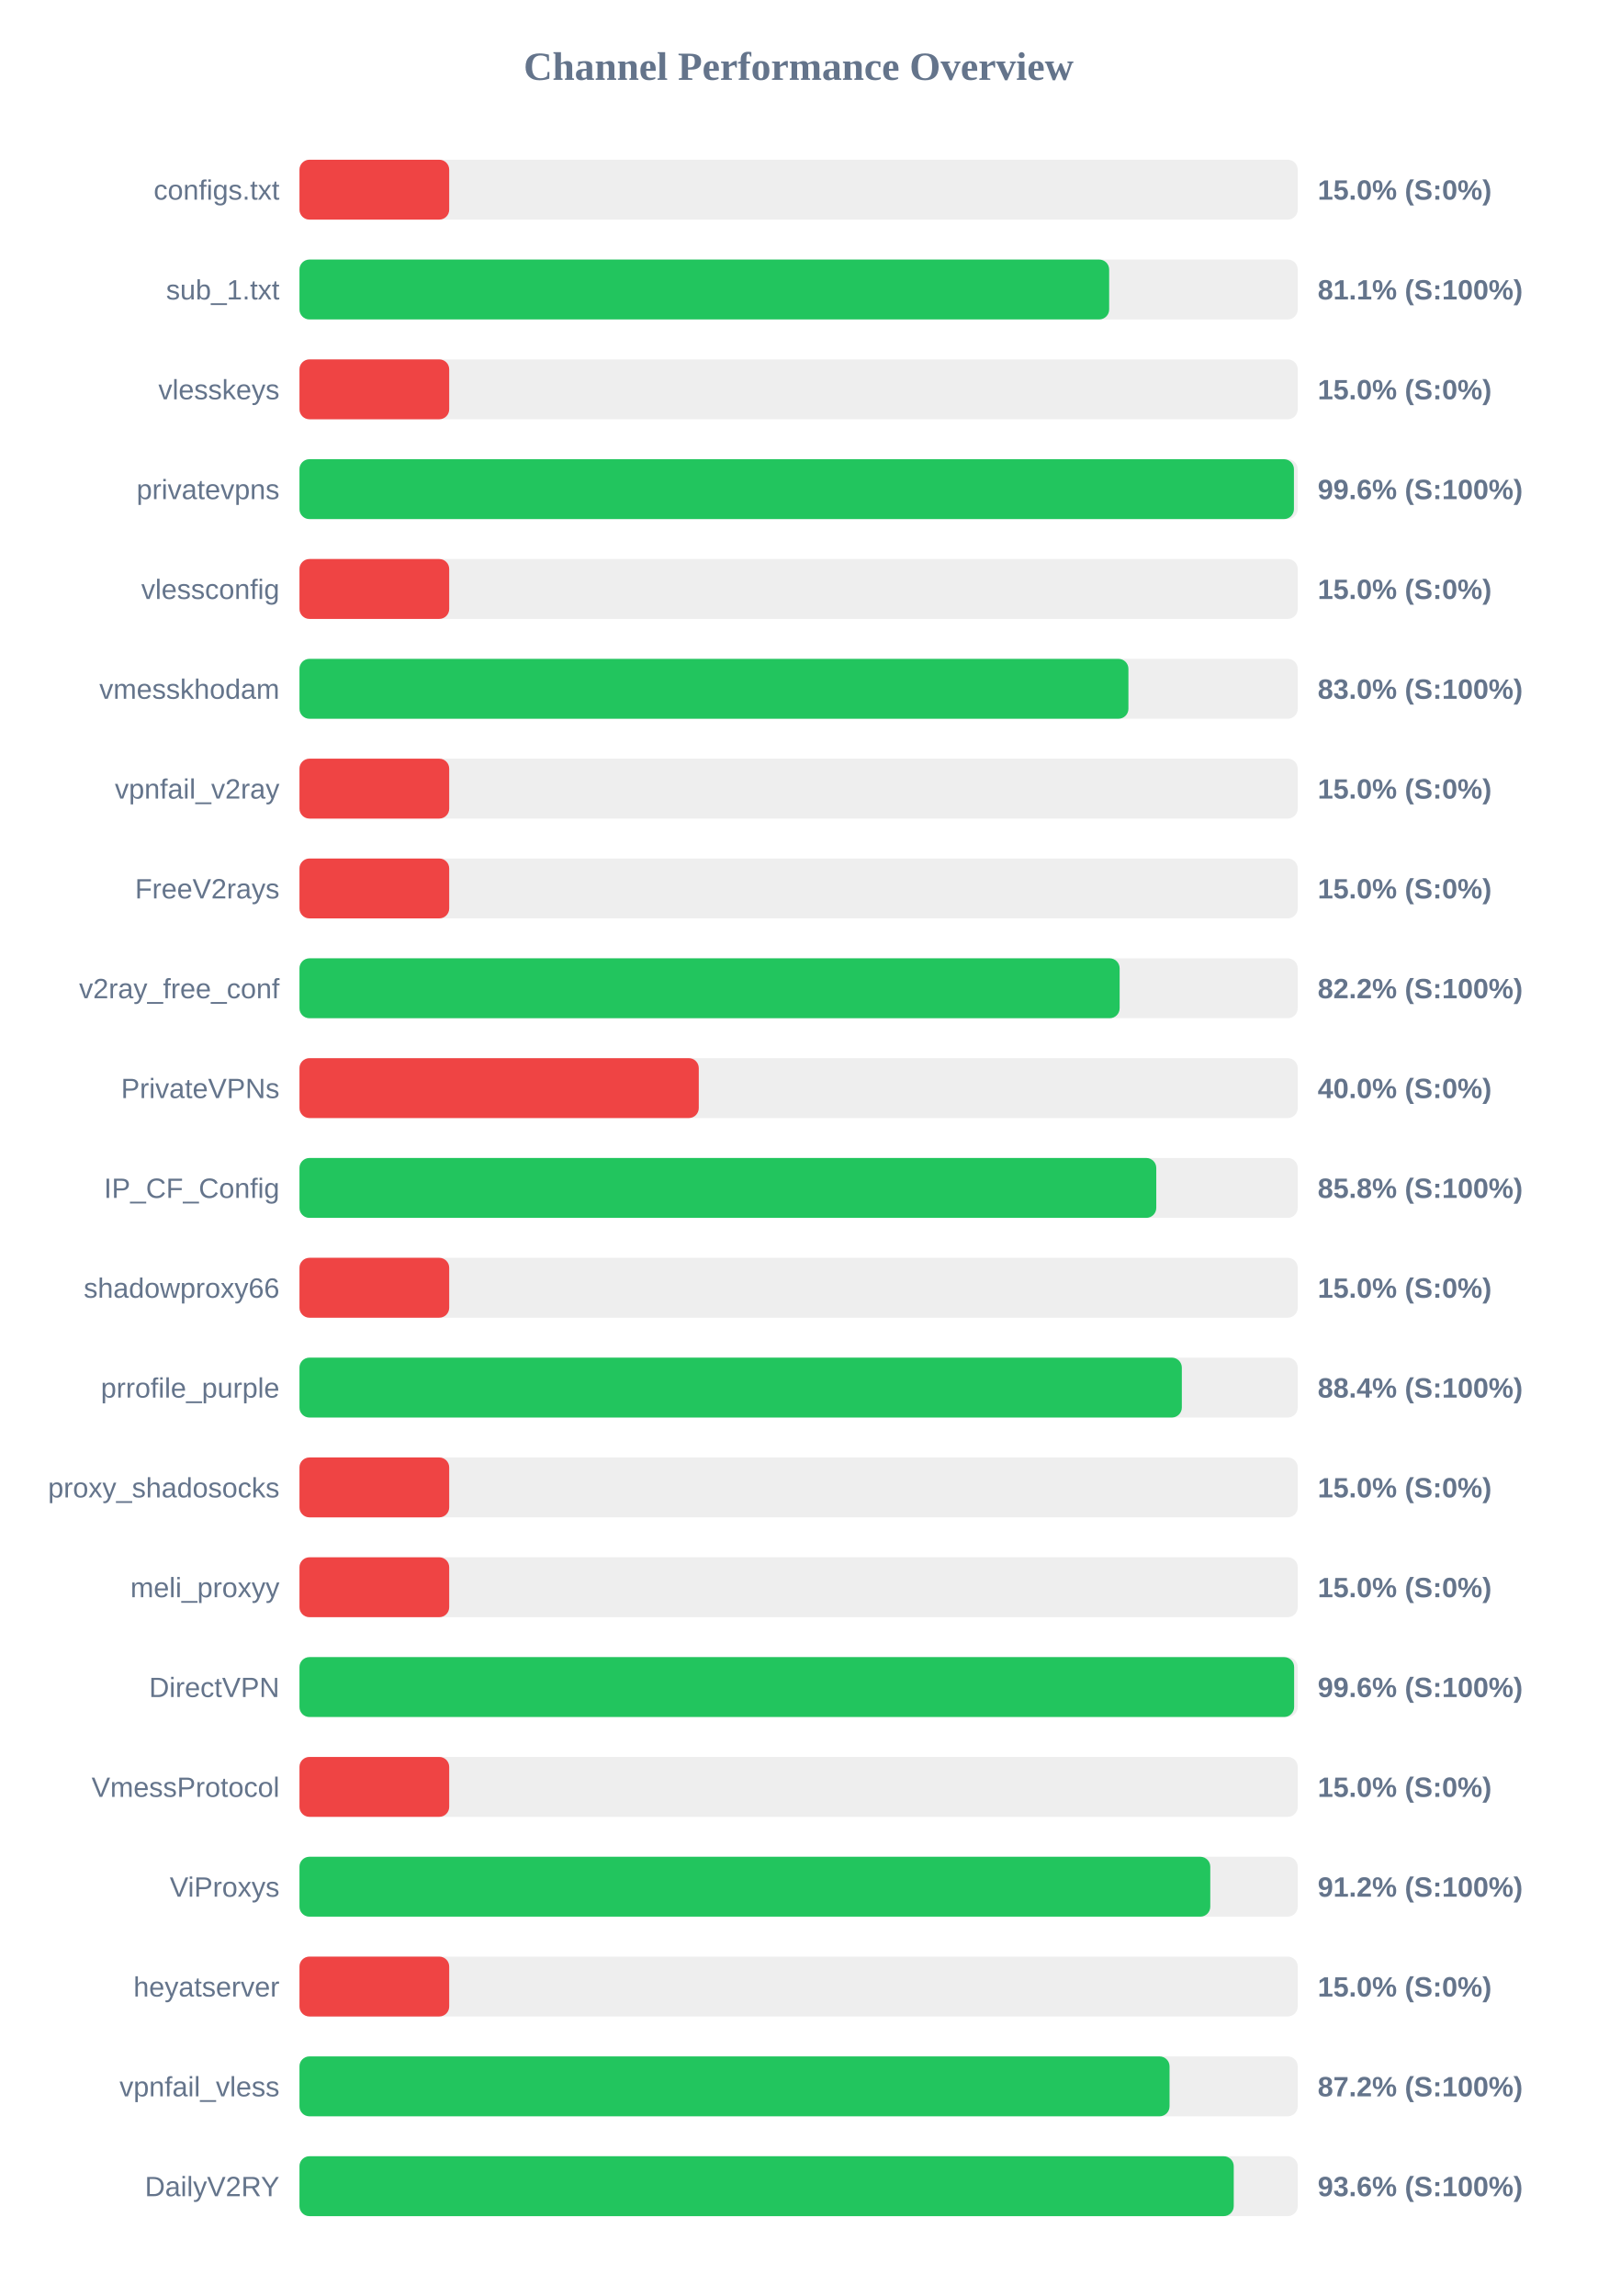
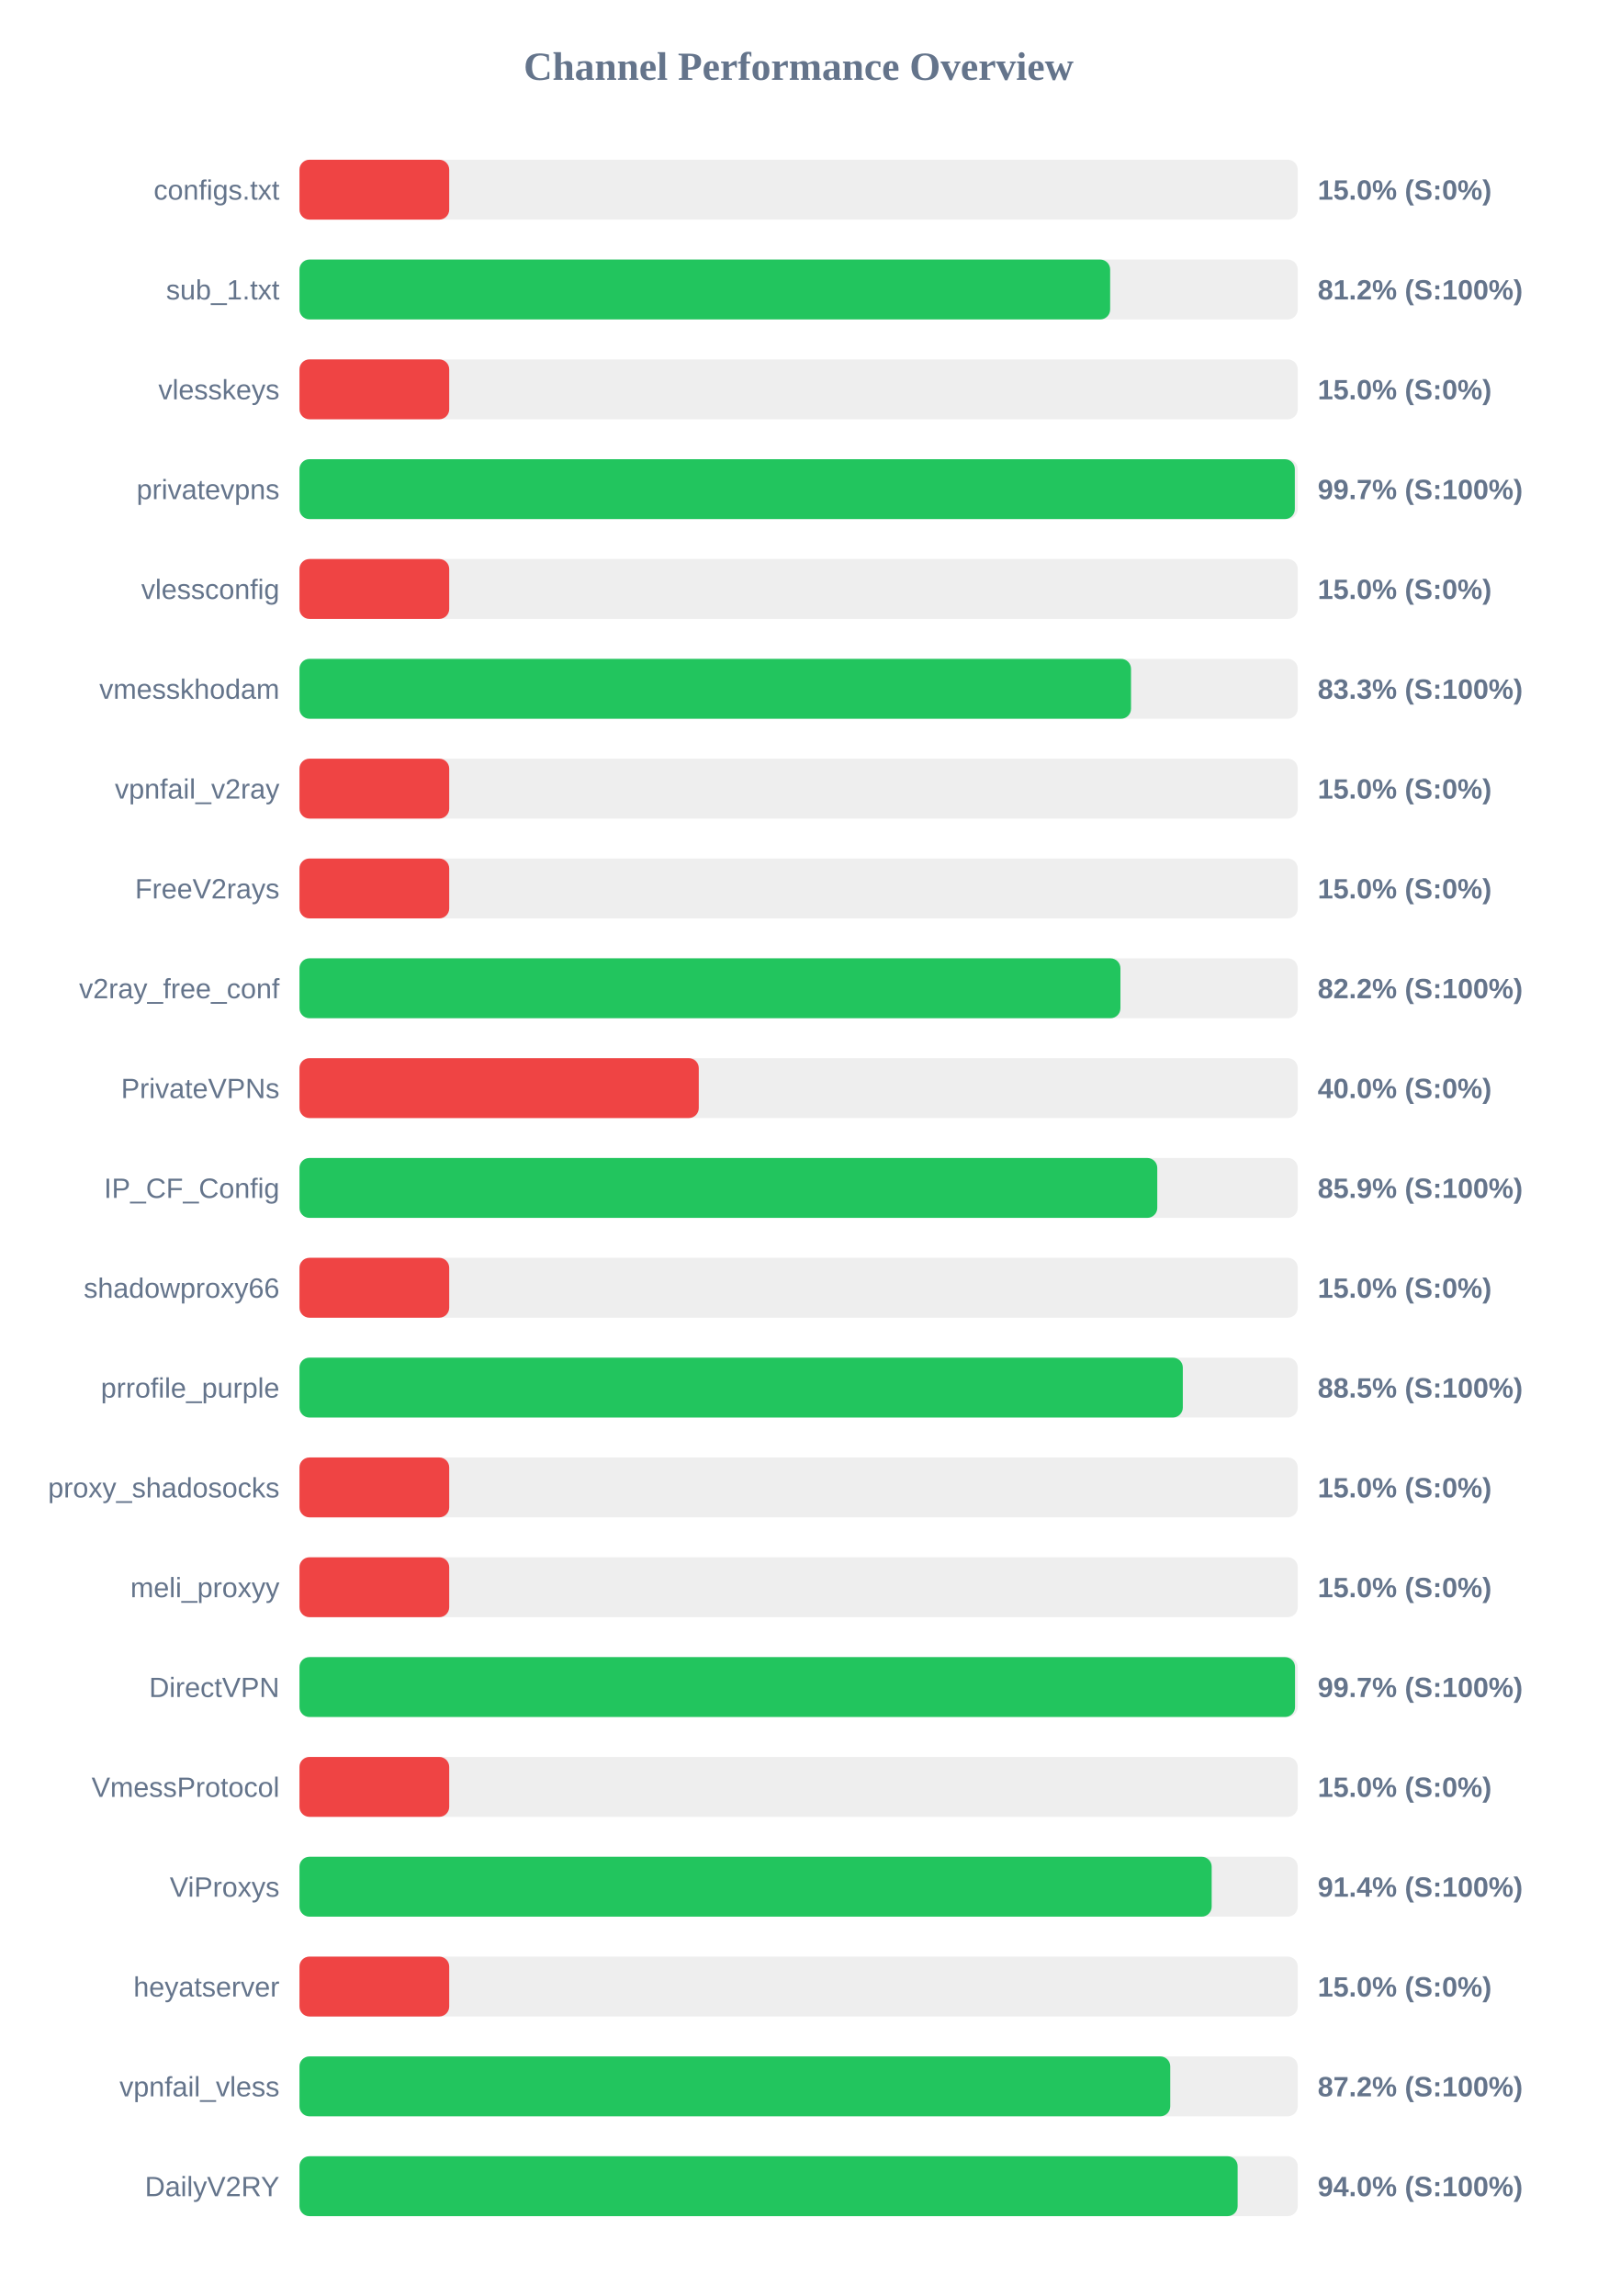
<svg xmlns="http://www.w3.org/2000/svg" width="800" height="1150" version="1.1">
  <style>
        .row { font: 14px Arial; fill: #64748b; }
        .score { font: bold 14px Arial; fill: #64748b; }
    </style>
  <text x="400" y="40" text-anchor="middle" font-size="20px" font-weight="bold" fill="#64748b">Channel Performance Overview</text>
  <rect x="150" y="80" width="500" height="30" fill="#eee" rx="5" />
  <rect x="150" y="80" width="75.0" height="30" fill="#ef4444" rx="5" />
  <text x="140" y="100" text-anchor="end" class="row">configs.txt</text>
  <text x="660" y="100" text-anchor="start" class="score">15.0% (S:0%)</text>
  <rect x="150" y="130" width="500" height="30" fill="#eee" rx="5" />
-   <rect x="150" y="130" width="405.55" height="30" fill="#22c55e" rx="5" />
+   <rect x="150" y="130" width="406.05" height="30" fill="#22c55e" rx="5" />
  <text x="140" y="150" text-anchor="end" class="row">sub_1.txt</text>
-   <text x="660" y="150" text-anchor="start" class="score">81.1% (S:100%)</text>
+   <text x="660" y="150" text-anchor="start" class="score">81.2% (S:100%)</text>
  <rect x="150" y="180" width="500" height="30" fill="#eee" rx="5" />
  <rect x="150" y="180" width="75.0" height="30" fill="#ef4444" rx="5" />
  <text x="140" y="200" text-anchor="end" class="row">vlesskeys</text>
  <text x="660" y="200" text-anchor="start" class="score">15.0% (S:0%)</text>
  <rect x="150" y="230" width="500" height="30" fill="#eee" rx="5" />
-   <rect x="150" y="230" width="498.1" height="30" fill="#22c55e" rx="5" />
+   <rect x="150" y="230" width="498.55" height="30" fill="#22c55e" rx="5" />
  <text x="140" y="250" text-anchor="end" class="row">privatevpns</text>
-   <text x="660" y="250" text-anchor="start" class="score">99.6% (S:100%)</text>
+   <text x="660" y="250" text-anchor="start" class="score">99.7% (S:100%)</text>
  <rect x="150" y="280" width="500" height="30" fill="#eee" rx="5" />
  <rect x="150" y="280" width="75.0" height="30" fill="#ef4444" rx="5" />
  <text x="140" y="300" text-anchor="end" class="row">vlessconfig</text>
  <text x="660" y="300" text-anchor="start" class="score">15.0% (S:0%)</text>
  <rect x="150" y="330" width="500" height="30" fill="#eee" rx="5" />
-   <rect x="150" y="330" width="415.2" height="30" fill="#22c55e" rx="5" />
+   <rect x="150" y="330" width="416.5" height="30" fill="#22c55e" rx="5" />
  <text x="140" y="350" text-anchor="end" class="row">vmesskhodam</text>
-   <text x="660" y="350" text-anchor="start" class="score">83.0% (S:100%)</text>
+   <text x="660" y="350" text-anchor="start" class="score">83.3% (S:100%)</text>
  <rect x="150" y="380" width="500" height="30" fill="#eee" rx="5" />
  <rect x="150" y="380" width="75.0" height="30" fill="#ef4444" rx="5" />
  <text x="140" y="400" text-anchor="end" class="row">vpnfail_v2ray</text>
  <text x="660" y="400" text-anchor="start" class="score">15.0% (S:0%)</text>
  <rect x="150" y="430" width="500" height="30" fill="#eee" rx="5" />
  <rect x="150" y="430" width="75.0" height="30" fill="#ef4444" rx="5" />
  <text x="140" y="450" text-anchor="end" class="row">FreeV2rays</text>
  <text x="660" y="450" text-anchor="start" class="score">15.0% (S:0%)</text>
  <rect x="150" y="480" width="500" height="30" fill="#eee" rx="5" />
-   <rect x="150" y="480" width="410.8" height="30" fill="#22c55e" rx="5" />
+   <rect x="150" y="480" width="411.2" height="30" fill="#22c55e" rx="5" />
  <text x="140" y="500" text-anchor="end" class="row">v2ray_free_conf</text>
  <text x="660" y="500" text-anchor="start" class="score">82.2% (S:100%)</text>
  <rect x="150" y="530" width="500" height="30" fill="#eee" rx="5" />
  <rect x="150" y="530" width="200.0" height="30" fill="#ef4444" rx="5" />
  <text x="140" y="550" text-anchor="end" class="row">PrivateVPNs</text>
  <text x="660" y="550" text-anchor="start" class="score">40.0% (S:0%)</text>
  <rect x="150" y="580" width="500" height="30" fill="#eee" rx="5" />
-   <rect x="150" y="580" width="429.15" height="30" fill="#22c55e" rx="5" />
+   <rect x="150" y="580" width="429.65" height="30" fill="#22c55e" rx="5" />
  <text x="140" y="600" text-anchor="end" class="row">IP_CF_Config</text>
-   <text x="660" y="600" text-anchor="start" class="score">85.8% (S:100%)</text>
+   <text x="660" y="600" text-anchor="start" class="score">85.9% (S:100%)</text>
  <rect x="150" y="630" width="500" height="30" fill="#eee" rx="5" />
  <rect x="150" y="630" width="75.0" height="30" fill="#ef4444" rx="5" />
  <text x="140" y="650" text-anchor="end" class="row">shadowproxy66</text>
  <text x="660" y="650" text-anchor="start" class="score">15.0% (S:0%)</text>
  <rect x="150" y="680" width="500" height="30" fill="#eee" rx="5" />
-   <rect x="150" y="680" width="441.95" height="30" fill="#22c55e" rx="5" />
+   <rect x="150" y="680" width="442.45" height="30" fill="#22c55e" rx="5" />
  <text x="140" y="700" text-anchor="end" class="row">prrofile_purple</text>
-   <text x="660" y="700" text-anchor="start" class="score">88.4% (S:100%)</text>
+   <text x="660" y="700" text-anchor="start" class="score">88.5% (S:100%)</text>
  <rect x="150" y="730" width="500" height="30" fill="#eee" rx="5" />
  <rect x="150" y="730" width="75.0" height="30" fill="#ef4444" rx="5" />
  <text x="140" y="750" text-anchor="end" class="row">proxy_shadosocks</text>
  <text x="660" y="750" text-anchor="start" class="score">15.0% (S:0%)</text>
  <rect x="150" y="780" width="500" height="30" fill="#eee" rx="5" />
  <rect x="150" y="780" width="75.0" height="30" fill="#ef4444" rx="5" />
  <text x="140" y="800" text-anchor="end" class="row">meli_proxyy</text>
  <text x="660" y="800" text-anchor="start" class="score">15.0% (S:0%)</text>
  <rect x="150" y="830" width="500" height="30" fill="#eee" rx="5" />
-   <rect x="150" y="830" width="498.2" height="30" fill="#22c55e" rx="5" />
+   <rect x="150" y="830" width="498.65" height="30" fill="#22c55e" rx="5" />
  <text x="140" y="850" text-anchor="end" class="row">DirectVPN</text>
-   <text x="660" y="850" text-anchor="start" class="score">99.6% (S:100%)</text>
+   <text x="660" y="850" text-anchor="start" class="score">99.7% (S:100%)</text>
  <rect x="150" y="880" width="500" height="30" fill="#eee" rx="5" />
  <rect x="150" y="880" width="75.0" height="30" fill="#ef4444" rx="5" />
  <text x="140" y="900" text-anchor="end" class="row">VmessProtocol</text>
  <text x="660" y="900" text-anchor="start" class="score">15.0% (S:0%)</text>
  <rect x="150" y="930" width="500" height="30" fill="#eee" rx="5" />
-   <rect x="150" y="930" width="456.2" height="30" fill="#22c55e" rx="5" />
+   <rect x="150" y="930" width="456.9" height="30" fill="#22c55e" rx="5" />
  <text x="140" y="950" text-anchor="end" class="row">ViProxys</text>
-   <text x="660" y="950" text-anchor="start" class="score">91.2% (S:100%)</text>
+   <text x="660" y="950" text-anchor="start" class="score">91.4% (S:100%)</text>
  <rect x="150" y="980" width="500" height="30" fill="#eee" rx="5" />
  <rect x="150" y="980" width="75.0" height="30" fill="#ef4444" rx="5" />
  <text x="140" y="1000" text-anchor="end" class="row">heyatserver</text>
  <text x="660" y="1000" text-anchor="start" class="score">15.0% (S:0%)</text>
  <rect x="150" y="1030" width="500" height="30" fill="#eee" rx="5" />
-   <rect x="150" y="1030" width="435.8" height="30" fill="#22c55e" rx="5" />
+   <rect x="150" y="1030" width="436.15" height="30" fill="#22c55e" rx="5" />
  <text x="140" y="1050" text-anchor="end" class="row">vpnfail_vless</text>
  <text x="660" y="1050" text-anchor="start" class="score">87.2% (S:100%)</text>
  <rect x="150" y="1080" width="500" height="30" fill="#eee" rx="5" />
-   <rect x="150" y="1080" width="467.95" height="30" fill="#22c55e" rx="5" />
+   <rect x="150" y="1080" width="469.9" height="30" fill="#22c55e" rx="5" />
  <text x="140" y="1100" text-anchor="end" class="row">DailyV2RY</text>
-   <text x="660" y="1100" text-anchor="start" class="score">93.6% (S:100%)</text>
+   <text x="660" y="1100" text-anchor="start" class="score">94.0% (S:100%)</text>
</svg>
